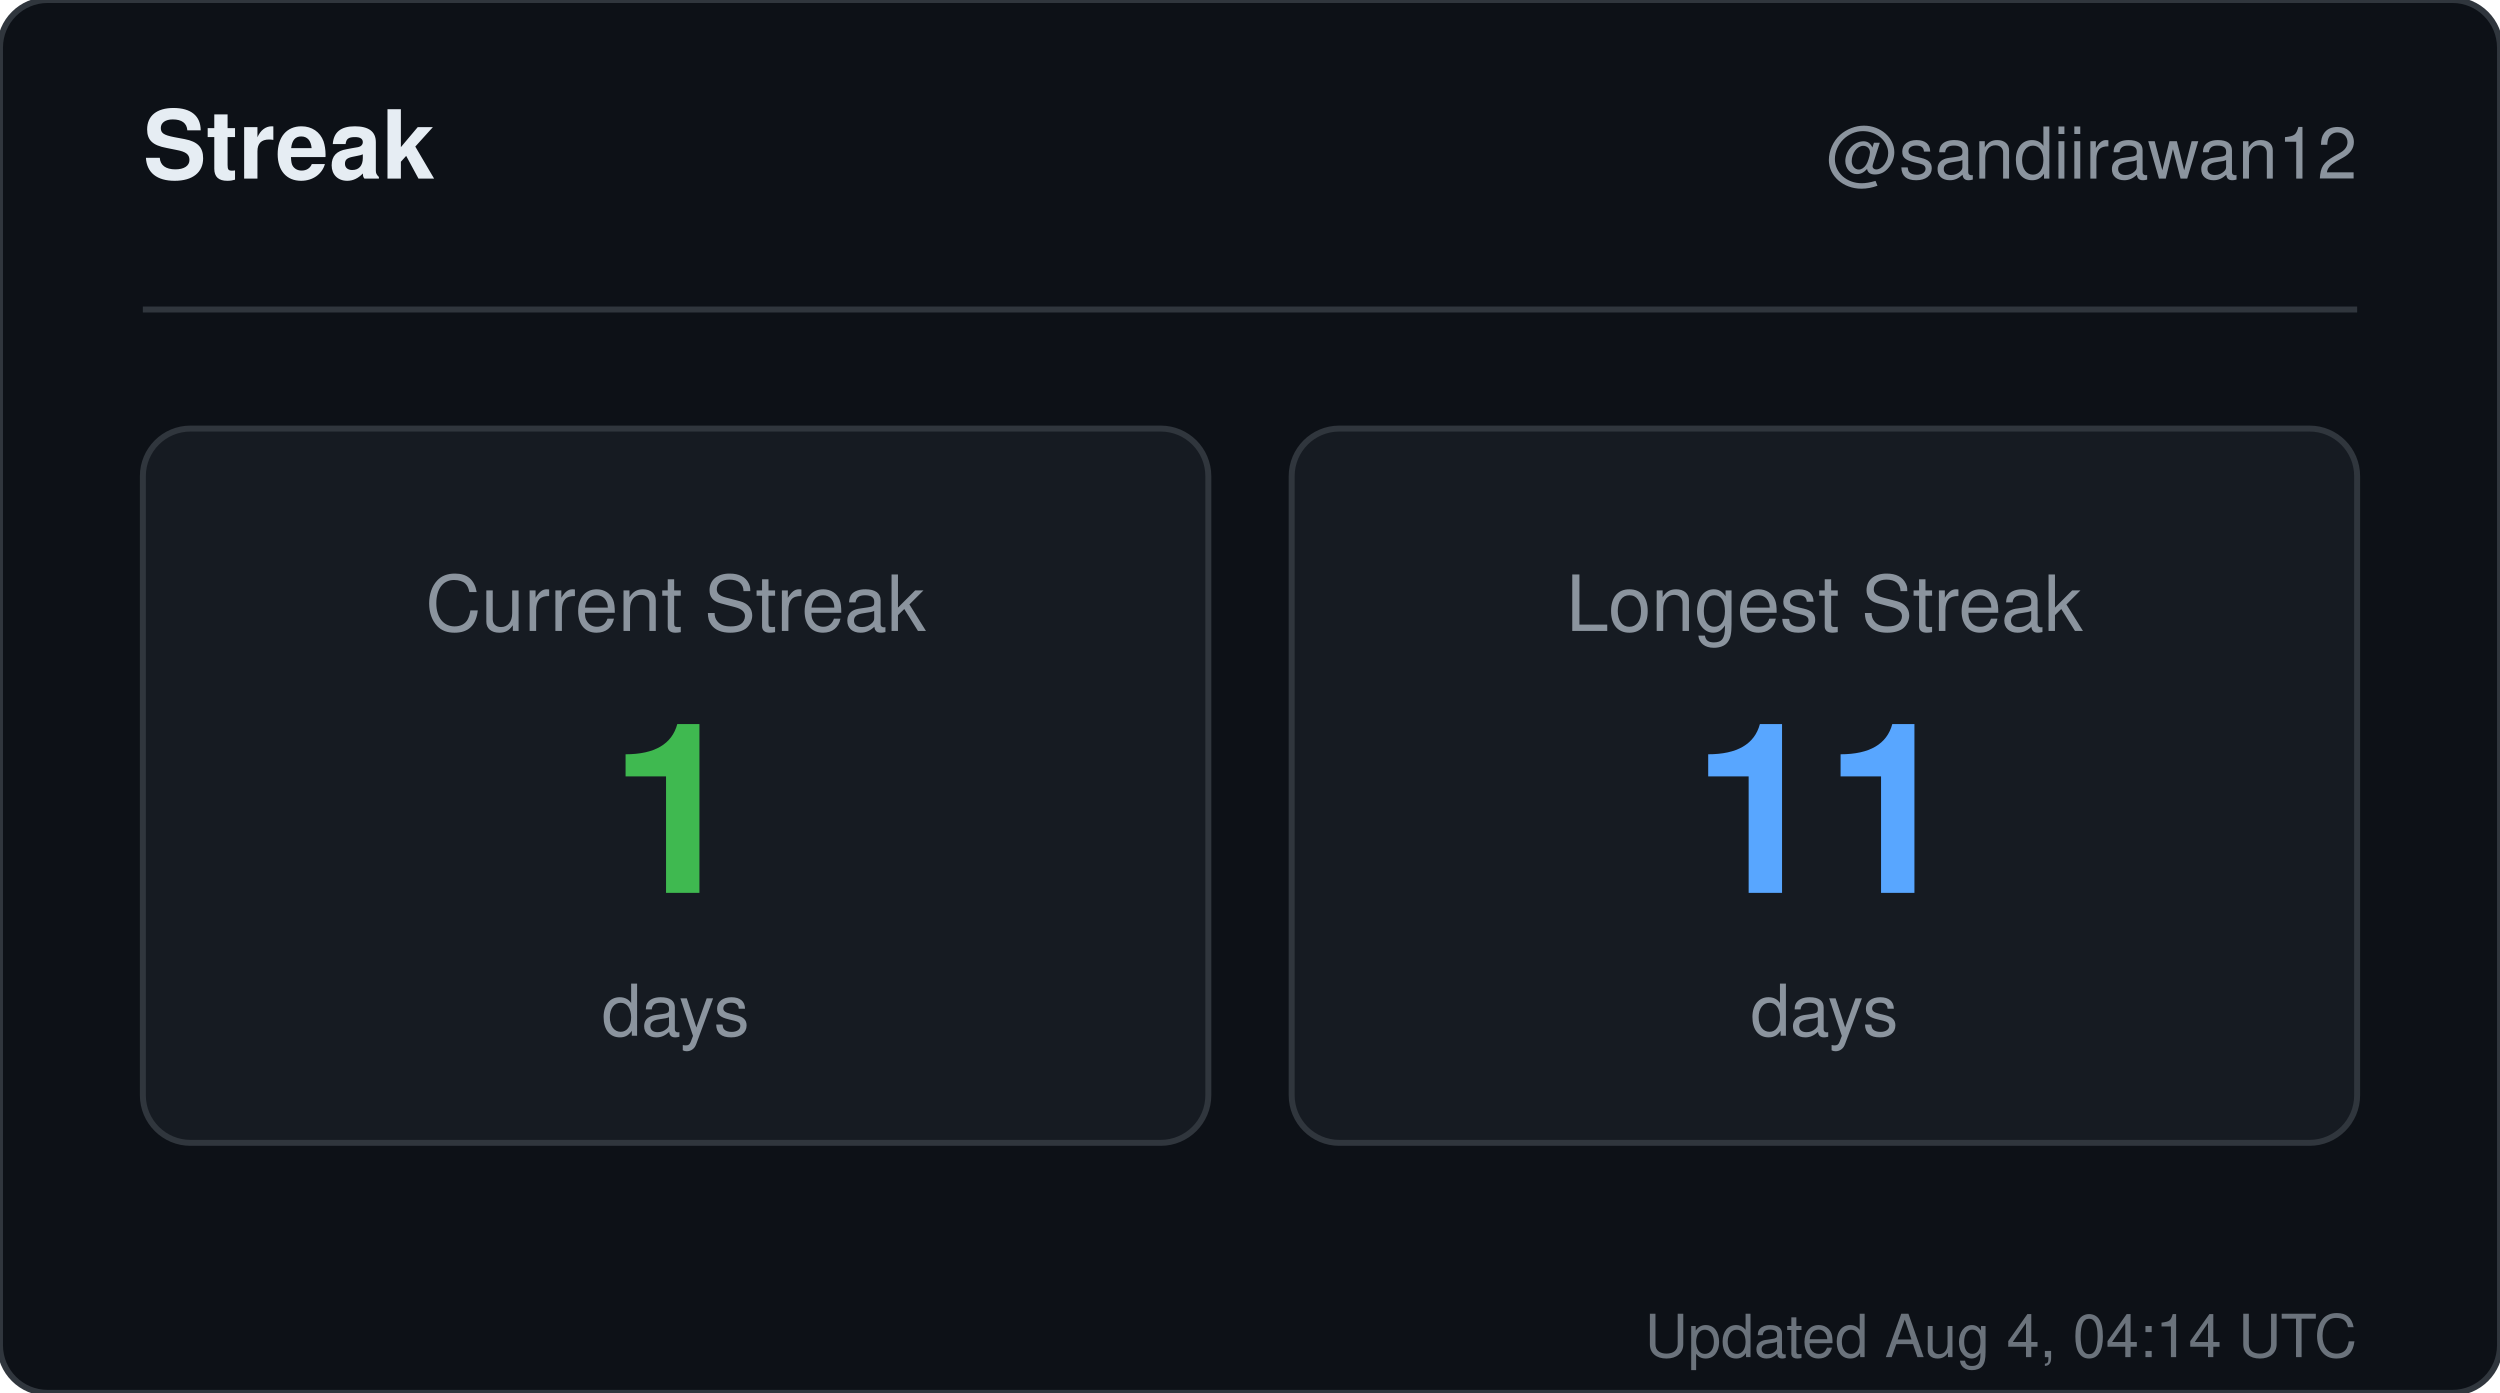
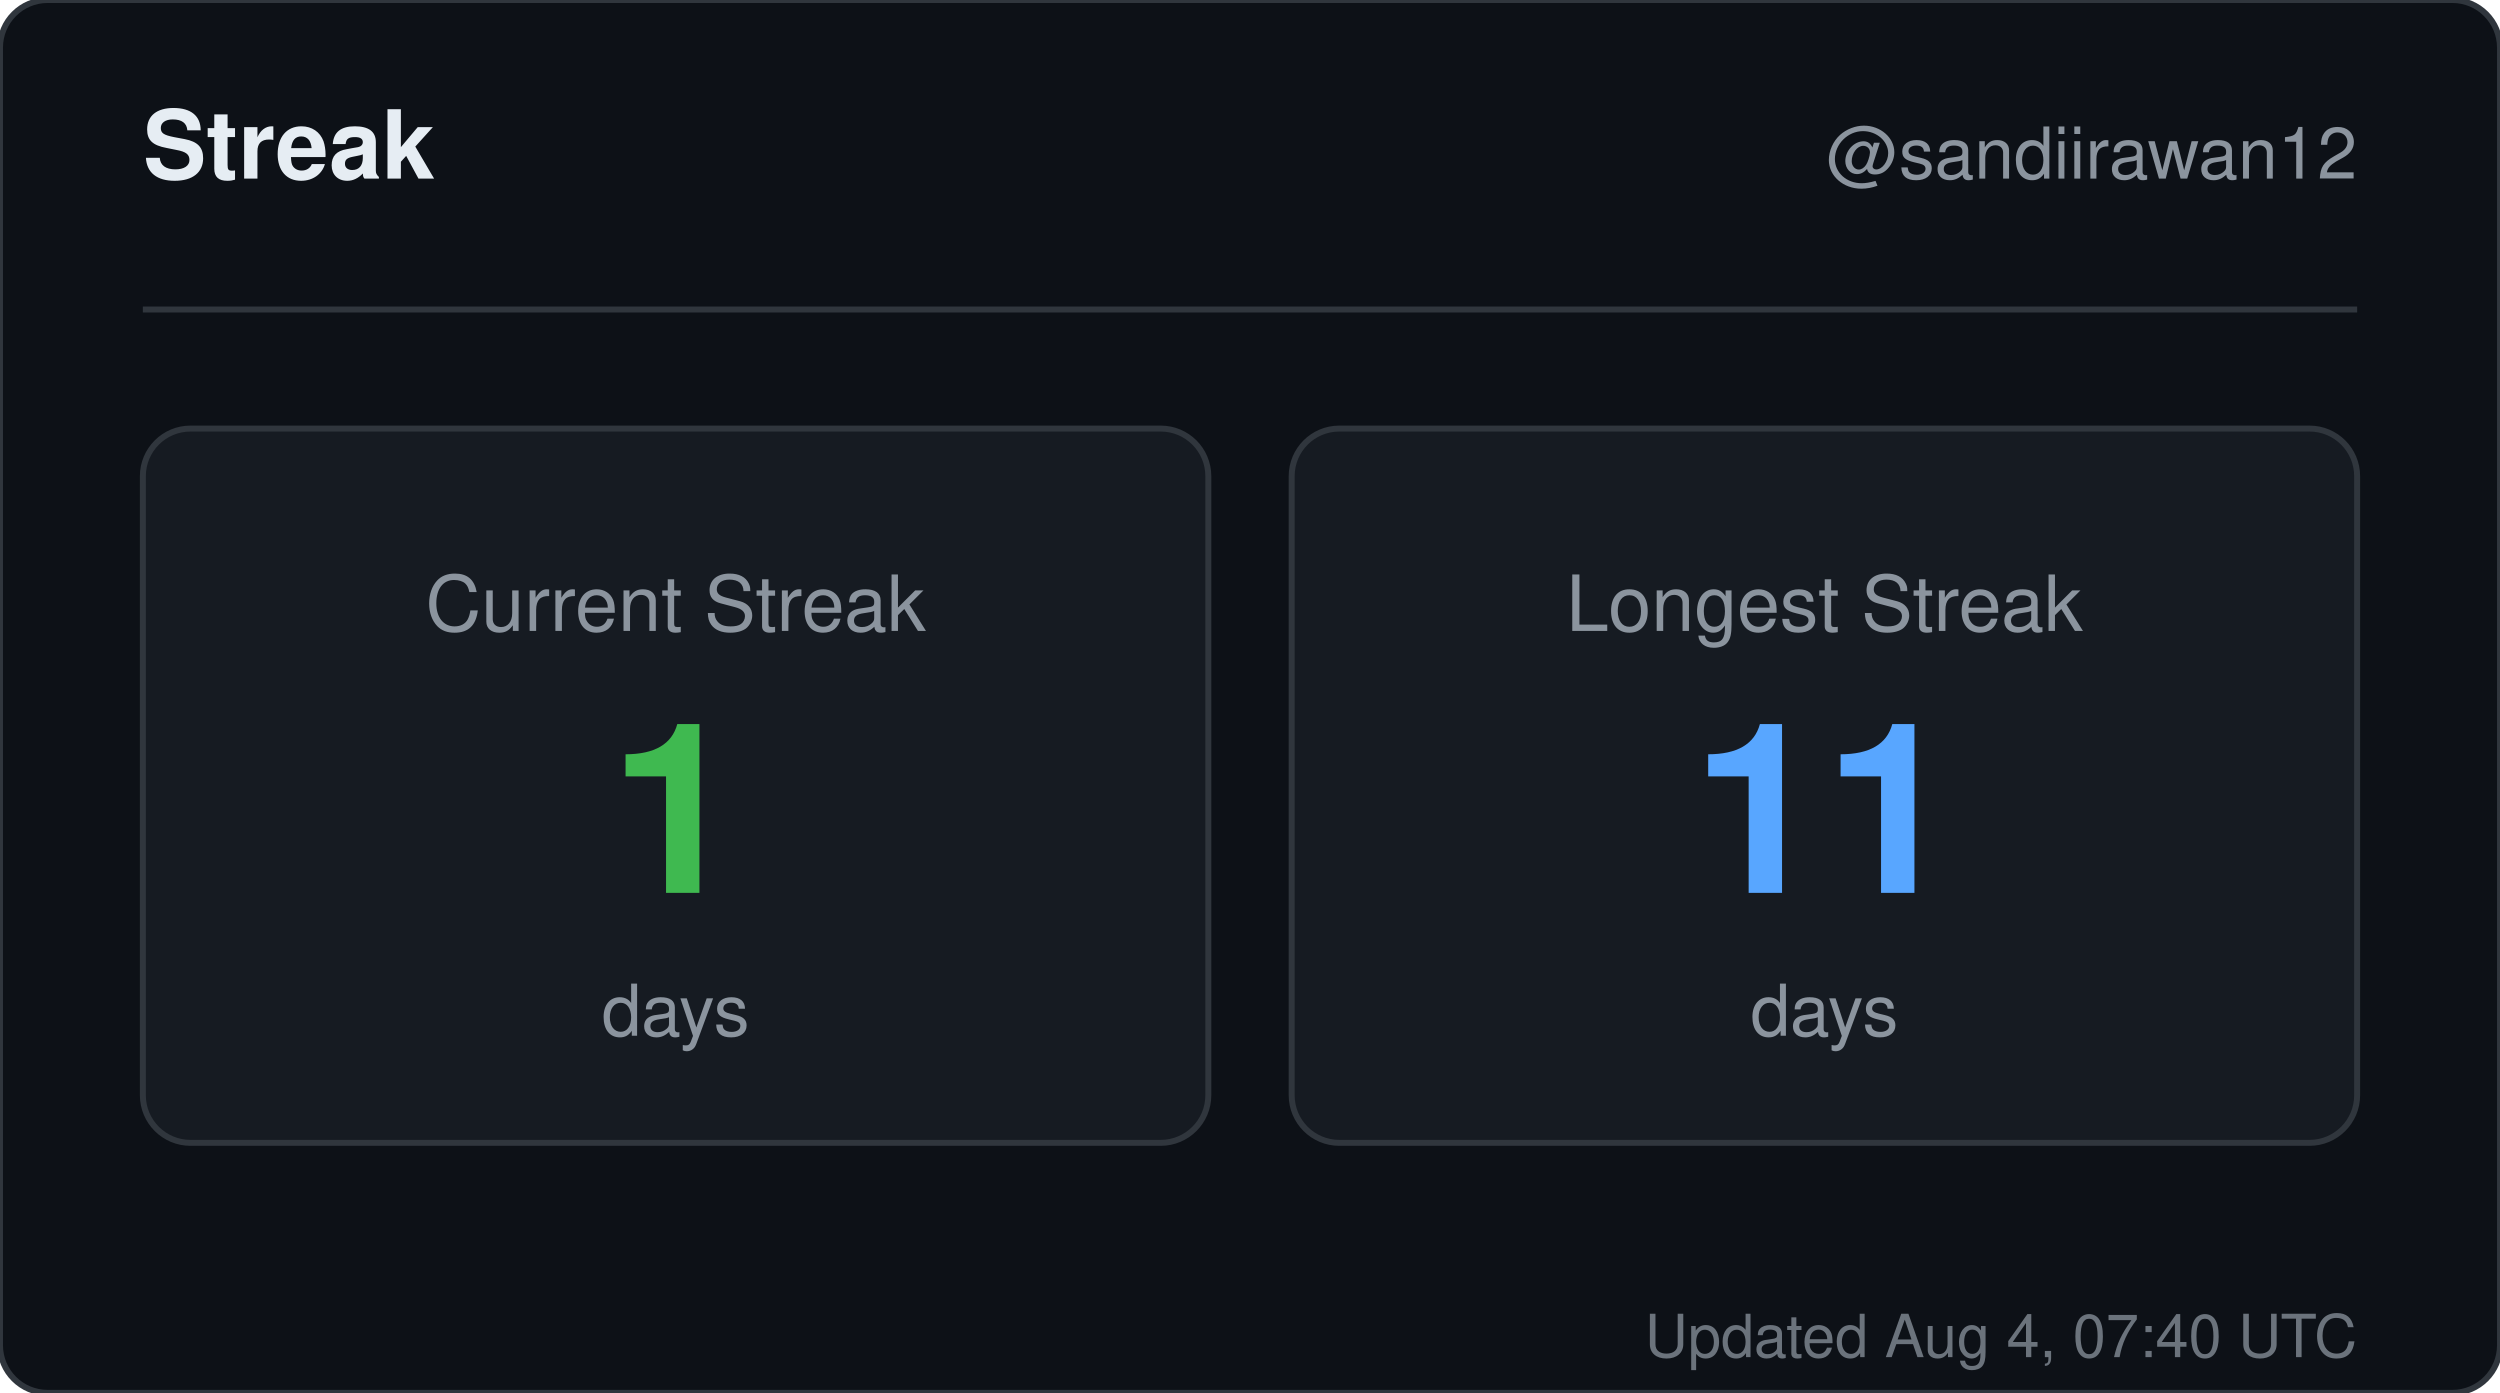
<svg xmlns="http://www.w3.org/2000/svg" width="420" height="234" viewBox="0 0 420 234" role="img" aria-label="Streak for sandiirawan12">
  <rect width="420" height="234" rx="8" fill="#0d1117" stroke="#30363d" />
  <g font-family="-apple-system, BlinkMacSystemFont, Segoe UI, Helvetica, Arial, sans-serif">
    <text x="24" y="30" fill="#e6edf3" font-size="16" font-weight="700">Streak</text>
    <text x="396" y="30" fill="#8b949e" font-size="12" text-anchor="end">@sandiirawan12</text>
    <line x1="24" y1="52" x2="396" y2="52" stroke="#30363d" />
    <rect x="24" y="72" width="179" height="120" rx="8" fill="#161b22" stroke="#30363d" />
    <text x="113.5" y="106" fill="#8b949e" font-size="13" text-anchor="middle">Current Streak</text>
    <text x="113.5" y="150" fill="#3fb950" font-size="40" font-weight="700" text-anchor="middle">1</text>
    <text x="113.5" y="174" fill="#8b949e" font-size="12" text-anchor="middle">days</text>
    <rect x="217" y="72" width="179" height="120" rx="8" fill="#161b22" stroke="#30363d" />
    <text x="306.5" y="106" fill="#8b949e" font-size="13" text-anchor="middle">Longest Streak</text>
    <text x="306.5" y="150" fill="#58a6ff" font-size="40" font-weight="700" text-anchor="middle">11</text>
    <text x="306.5" y="174" fill="#8b949e" font-size="12" text-anchor="middle">days</text>
-     <text x="396" y="228" fill="#8b949e" font-size="10" text-anchor="end" opacity="0.75">Updated Aug 4, 04:14 UTC</text>
+     <text x="396" y="228" fill="#8b949e" font-size="10" text-anchor="end" opacity="0.75">Updated Aug 4, 07:40 UTC</text>
  </g>
</svg>
